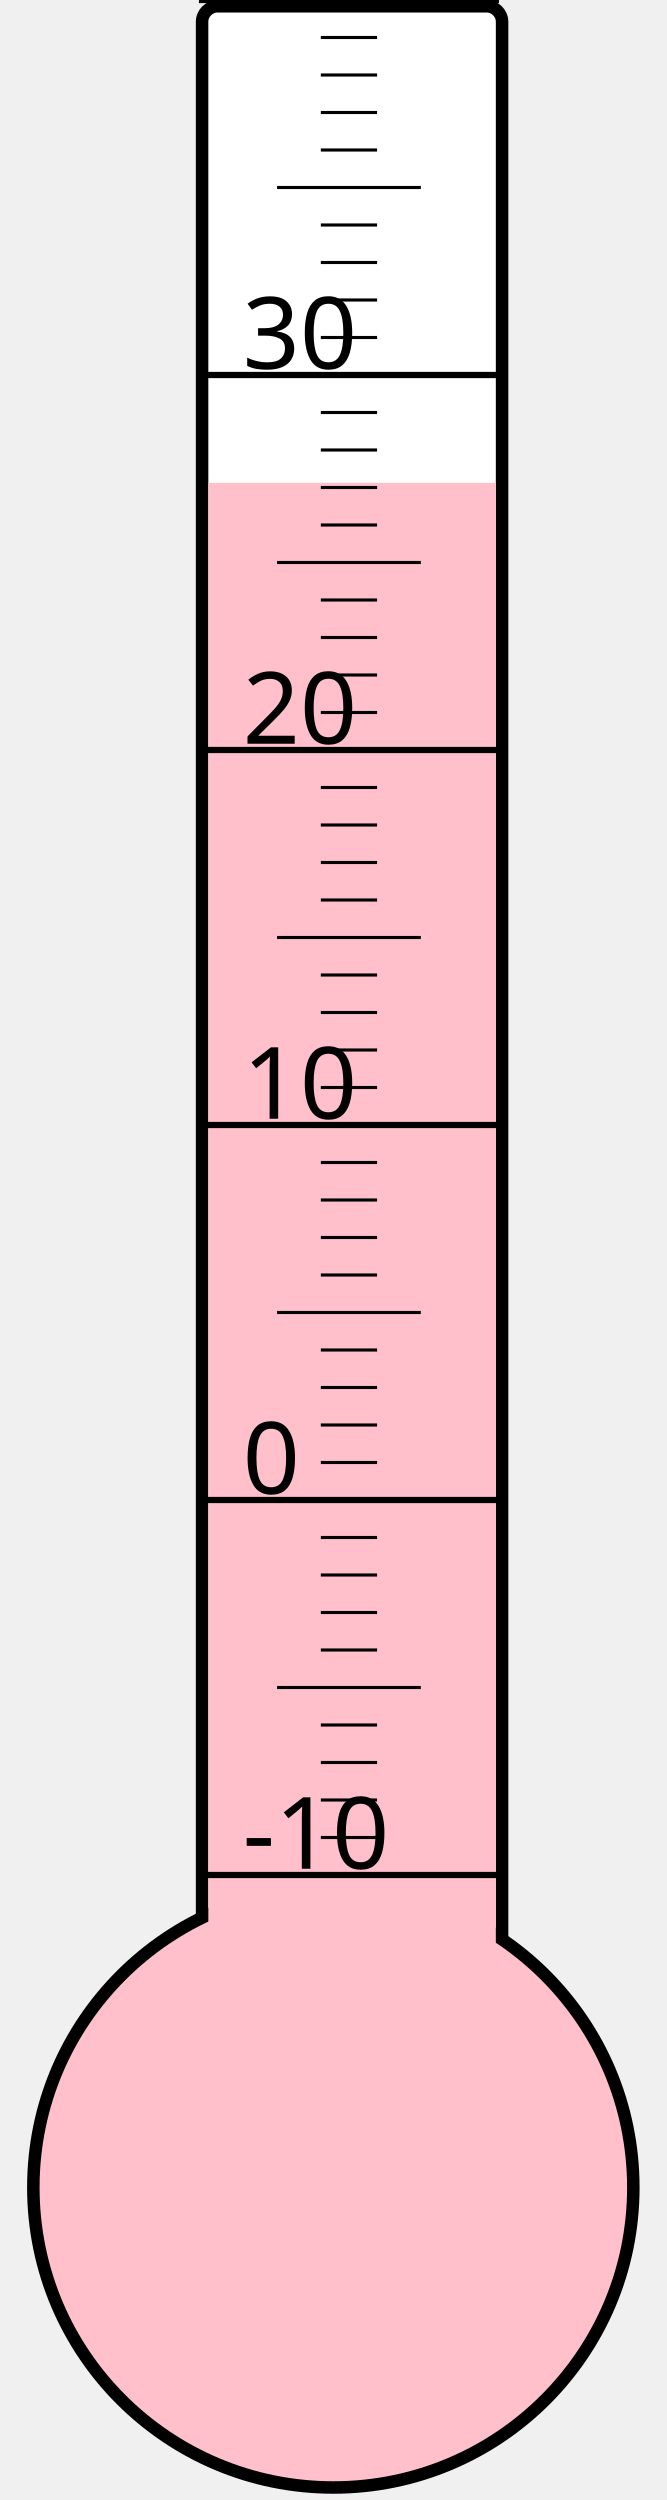
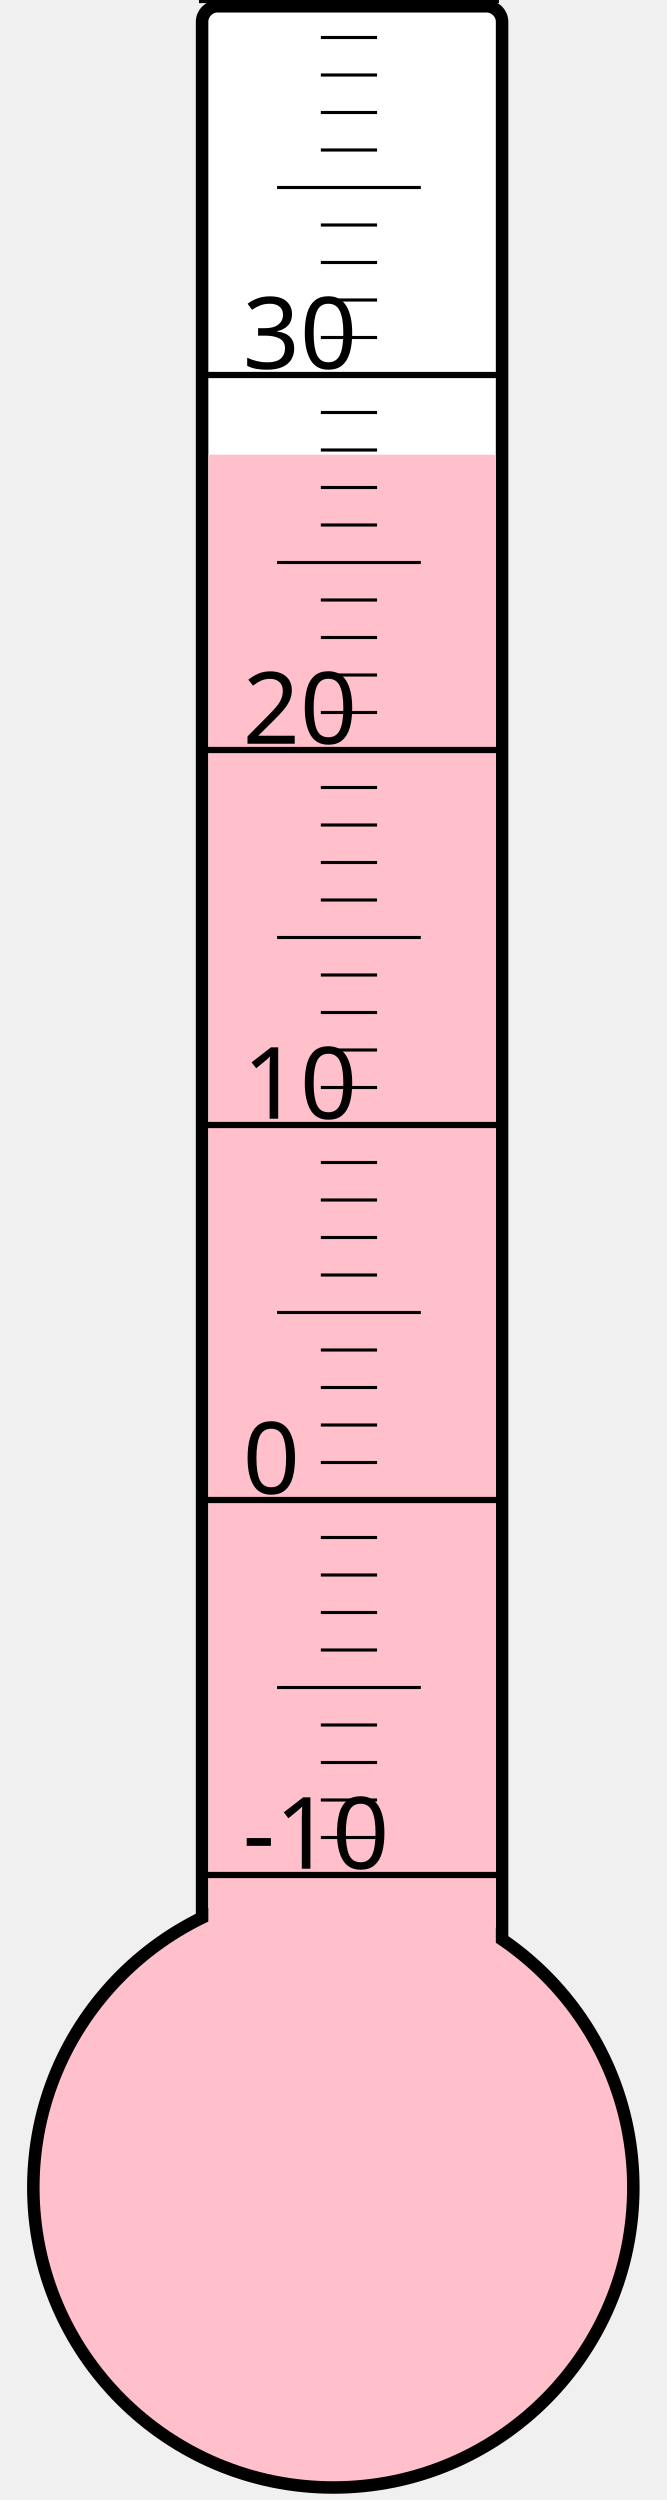
<svg xmlns="http://www.w3.org/2000/svg" width="40px" height="150px" viewBox="0 0 200 800">
  <rect width="200" height="800" x="0" y="0" style="fill: #ffffeb; fill-opacity: 0;" />
  <rect width="96" height="680" x="58" y="2" rx="5" ry="5" style="fill: white; fill-opacity: 1; stroke: black; stroke-width: 4;" />
  <circle cx="100" cy="700" r="96" style="fill: pink; stroke: black; stroke-width: 4;" />
-   <rect width="92" height="545.5" x="60" y="154.5" style="fill: pink; fill-opacity: 1; stroke-width: 0;" />
+   <rect width="92" height="554.5" x="60" y="145.5" style="fill: pink; fill-opacity: 1; stroke-width: 0;" />
  <text x="71" y="598" style="font-family: sans-serif; font-size: 24pt;">-10</text>
  <text x="71" y="478" style="font-family: sans-serif; font-size: 24pt;">0</text>
  <text x="71" y="358" style="font-family: sans-serif; font-size: 24pt;">10</text>
  <text x="71" y="238" style="font-family: sans-serif; font-size: 24pt;">20</text>
  <text x="71" y="118" style="font-family: sans-serif; font-size: 24pt;">30</text>
  <g style="stroke: black;">
    <line x1="57" y1="600" x2="153" y2="600" style="stroke-width: 2;" />
    <line x1="96" y1="588" x2="114" y2="588" style="stroke-width: 1;" />
    <line x1="96" y1="576" x2="114" y2="576" style="stroke-width: 1;" />
    <line x1="96" y1="564" x2="114" y2="564" style="stroke-width: 1;" />
    <line x1="96" y1="552" x2="114" y2="552" style="stroke-width: 1;" />
    <line x1="82" y1="540" x2="128" y2="540" style="stroke-width: 1;" />
    <line x1="96" y1="528" x2="114" y2="528" style="stroke-width: 1;" />
    <line x1="96" y1="516" x2="114" y2="516" style="stroke-width: 1;" />
    <line x1="96" y1="504" x2="114" y2="504" style="stroke-width: 1;" />
    <line x1="96" y1="492" x2="114" y2="492" style="stroke-width: 1;" />
    <line x1="57" y1="480" x2="153" y2="480" style="stroke-width: 2;" />
    <line x1="96" y1="468" x2="114" y2="468" style="stroke-width: 1;" />
    <line x1="96" y1="456" x2="114" y2="456" style="stroke-width: 1;" />
    <line x1="96" y1="444" x2="114" y2="444" style="stroke-width: 1;" />
    <line x1="96" y1="432" x2="114" y2="432" style="stroke-width: 1;" />
    <line x1="82" y1="420" x2="128" y2="420" style="stroke-width: 1;" />
    <line x1="96" y1="408" x2="114" y2="408" style="stroke-width: 1;" />
    <line x1="96" y1="396" x2="114" y2="396" style="stroke-width: 1;" />
    <line x1="96" y1="384" x2="114" y2="384" style="stroke-width: 1;" />
    <line x1="96" y1="372" x2="114" y2="372" style="stroke-width: 1;" />
    <line x1="57" y1="360" x2="153" y2="360" style="stroke-width: 2;" />
    <line x1="96" y1="348" x2="114" y2="348" style="stroke-width: 1;" />
    <line x1="96" y1="336" x2="114" y2="336" style="stroke-width: 1;" />
    <line x1="96" y1="324" x2="114" y2="324" style="stroke-width: 1;" />
    <line x1="96" y1="312" x2="114" y2="312" style="stroke-width: 1;" />
    <line x1="82" y1="300" x2="128" y2="300" style="stroke-width: 1;" />
    <line x1="96" y1="288" x2="114" y2="288" style="stroke-width: 1;" />
    <line x1="96" y1="276" x2="114" y2="276" style="stroke-width: 1;" />
    <line x1="96" y1="264" x2="114" y2="264" style="stroke-width: 1;" />
    <line x1="96" y1="252" x2="114" y2="252" style="stroke-width: 1;" />
    <line x1="57" y1="240" x2="153" y2="240" style="stroke-width: 2;" />
    <line x1="96" y1="228" x2="114" y2="228" style="stroke-width: 1;" />
    <line x1="96" y1="216" x2="114" y2="216" style="stroke-width: 1;" />
    <line x1="96" y1="204" x2="114" y2="204" style="stroke-width: 1;" />
    <line x1="96" y1="192" x2="114" y2="192" style="stroke-width: 1;" />
    <line x1="82" y1="180" x2="128" y2="180" style="stroke-width: 1;" />
    <line x1="96" y1="168" x2="114" y2="168" style="stroke-width: 1;" />
    <line x1="96" y1="156" x2="114" y2="156" style="stroke-width: 1;" />
    <line x1="96" y1="144" x2="114" y2="144" style="stroke-width: 1;" />
    <line x1="96" y1="132" x2="114" y2="132" style="stroke-width: 1;" />
    <line x1="57" y1="120" x2="153" y2="120" style="stroke-width: 2;" />
    <line x1="96" y1="108" x2="114" y2="108" style="stroke-width: 1;" />
    <line x1="96" y1="96" x2="114" y2="96" style="stroke-width: 1;" />
    <line x1="96" y1="84" x2="114" y2="84" style="stroke-width: 1;" />
    <line x1="96" y1="72" x2="114" y2="72" style="stroke-width: 1;" />
    <line x1="82" y1="60" x2="128" y2="60" style="stroke-width: 1;" />
    <line x1="96" y1="48" x2="114" y2="48" style="stroke-width: 1;" />
    <line x1="96" y1="36" x2="114" y2="36" style="stroke-width: 1;" />
    <line x1="96" y1="24" x2="114" y2="24" style="stroke-width: 1;" />
    <line x1="96" y1="12" x2="114" y2="12" style="stroke-width: 1;" />
    <line x1="57" y1="0" x2="153" y2="0" style="stroke-width: 2;" />
  </g>
</svg>
